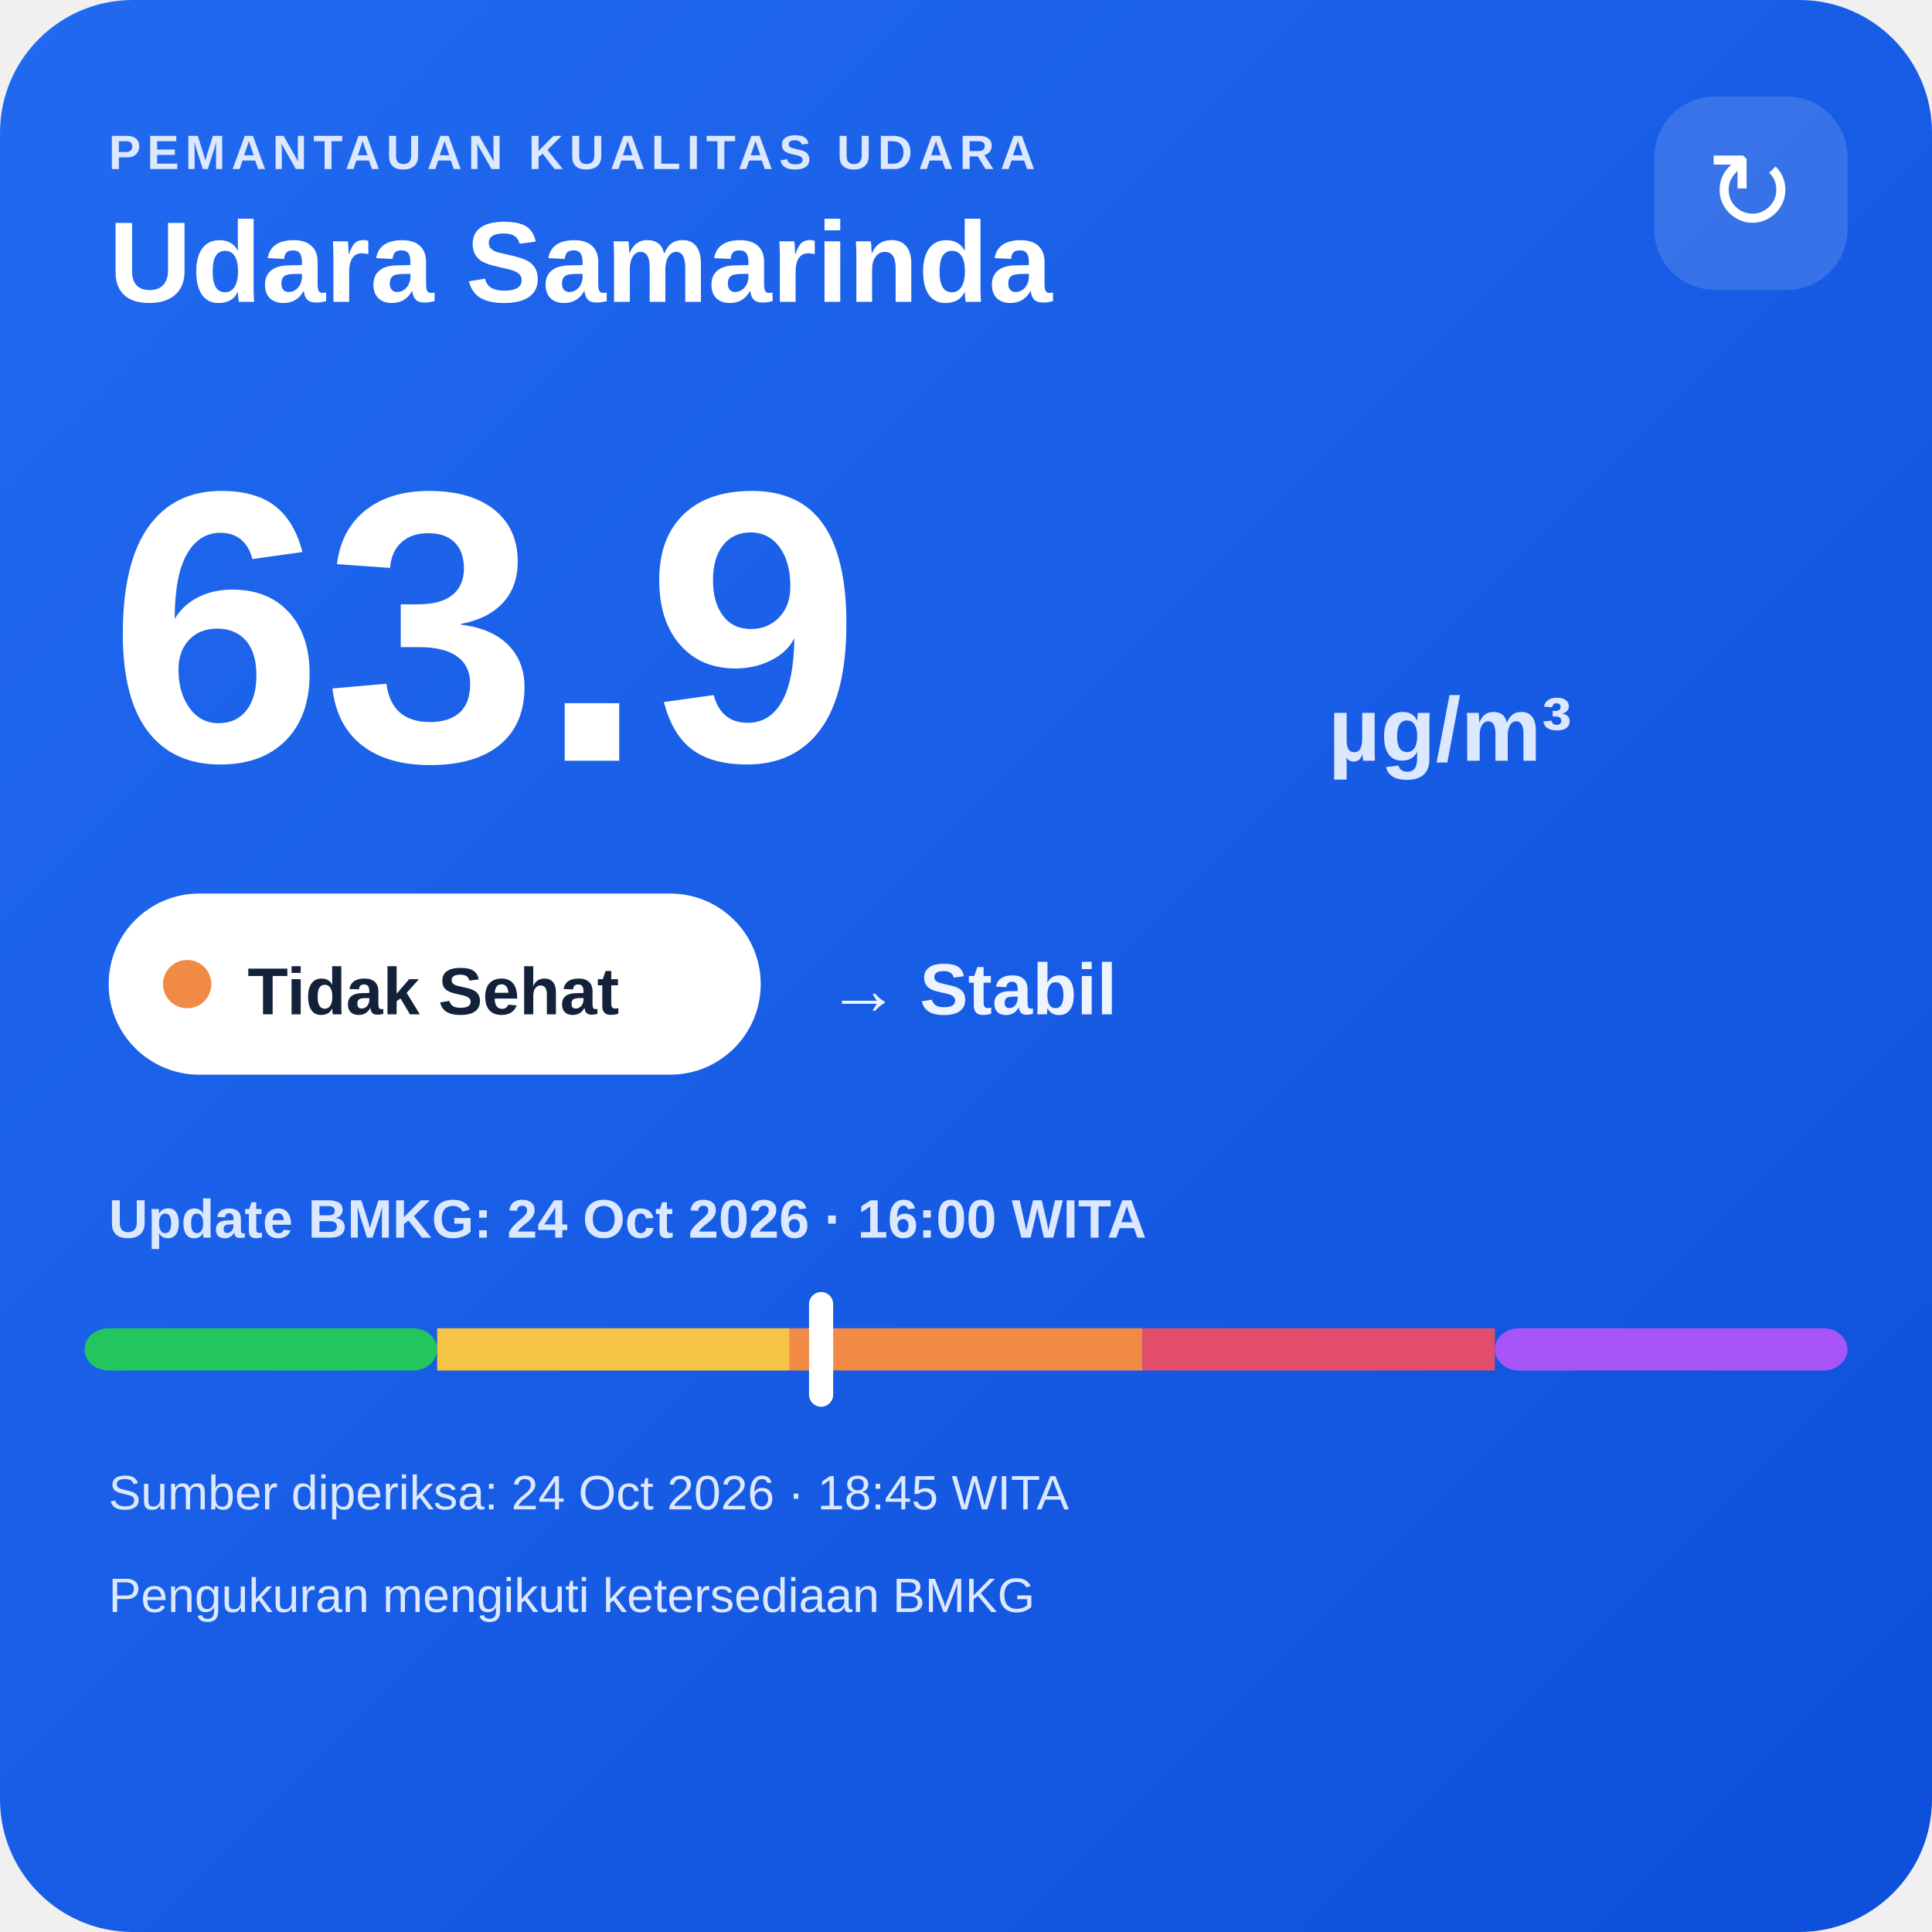
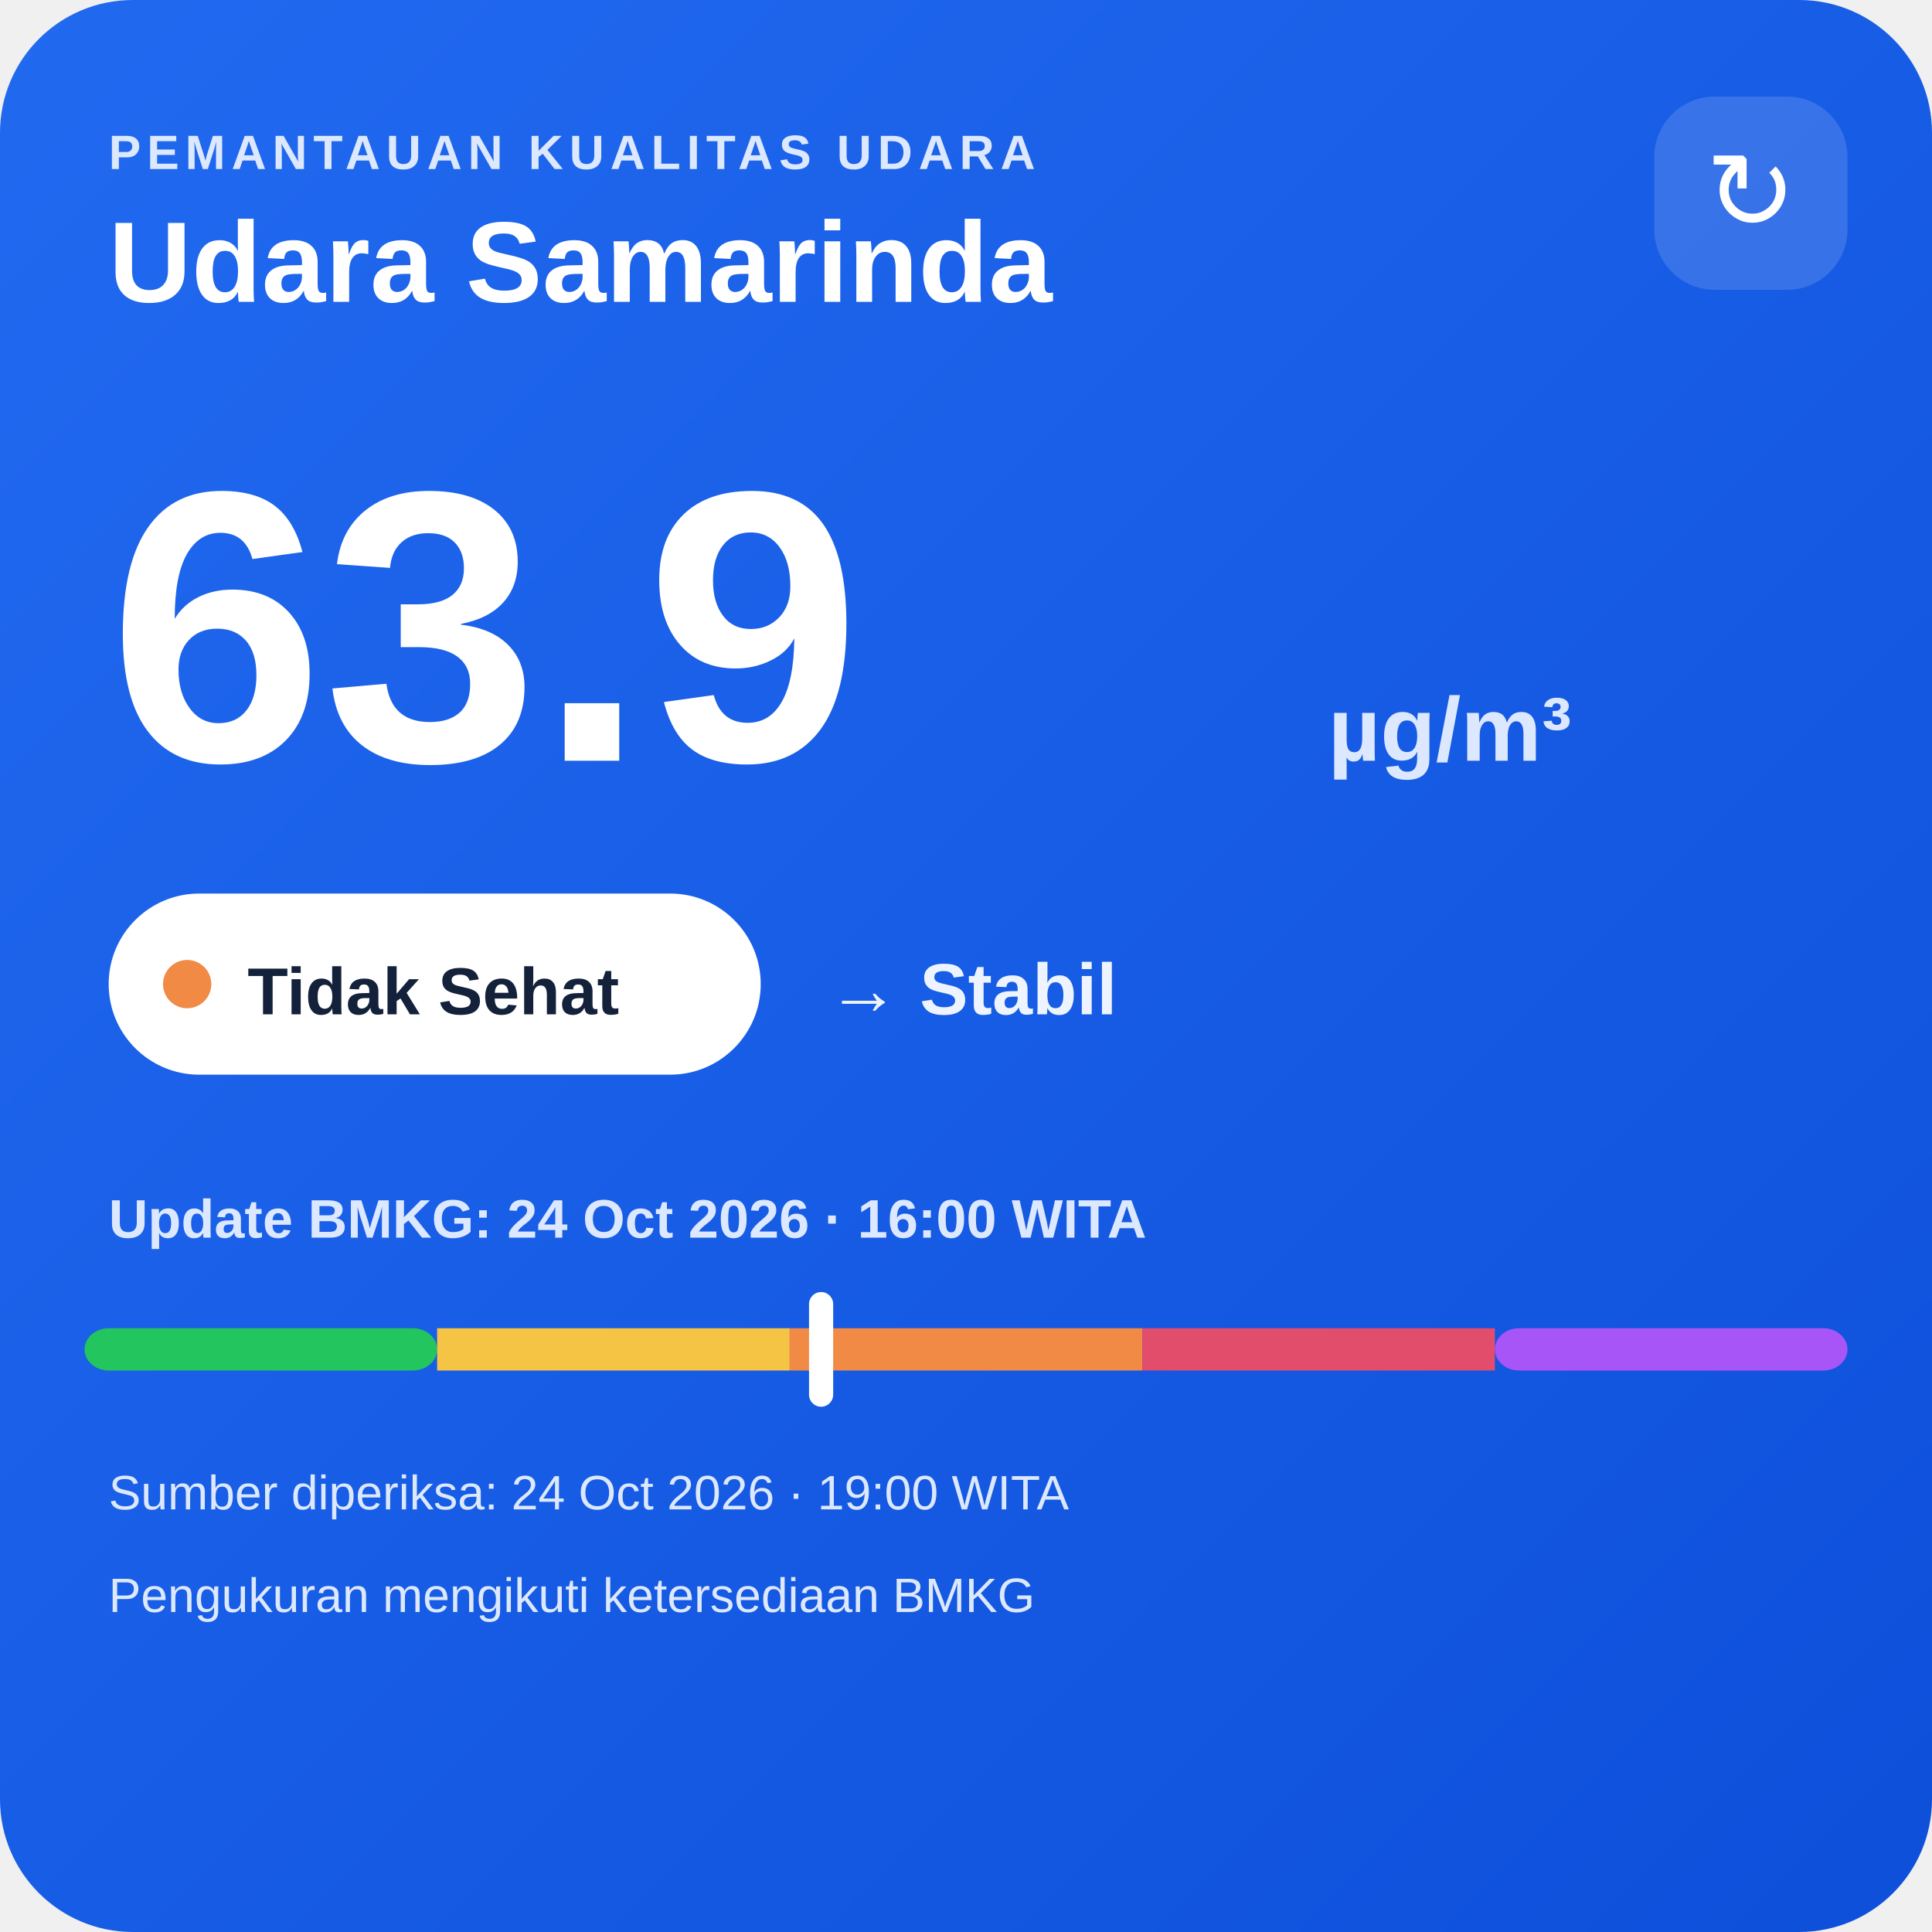
<svg xmlns="http://www.w3.org/2000/svg" width="320" height="320" viewBox="0 0 320 320">
  <defs>
    <linearGradient id="bg" x1="0" y1="0" x2="1" y2="1">
      <stop offset="0" stop-color="#216af0" />
      <stop offset="1" stop-color="#0e4fda" />
    </linearGradient>
  </defs>
  <rect width="320" height="320" rx="22" fill="url(#bg)" />
  <text x="18" y="28" fill="#dce8ff" font-family="Arial,sans-serif" font-size="8" font-weight="700" letter-spacing="1">PEMANTAUAN KUALITAS UDARA</text>
  <text x="18" y="50" fill="#ffffff" font-family="Arial,sans-serif" font-size="19" font-weight="700">Udara Samarinda</text>
  <rect x="274" y="16" width="32" height="32" rx="10" fill="#ffffff" fill-opacity=".14" />
  <text x="290" y="38" text-anchor="middle" fill="#ffffff" font-family="Arial,sans-serif" font-size="18">↻</text>
  <text x="18" y="126" fill="#ffffff" font-family="Arial,sans-serif" font-size="64" font-weight="800">63.9</text>
  <text x="220" y="126" fill="#dce8ff" font-family="Arial,sans-serif" font-size="15" font-weight="700">µg/m³</text>
  <rect x="18" y="148" width="108" height="30" rx="15" fill="#ffffff" />
  <circle cx="31" cy="163" r="4" fill="#f08a45" />
  <text x="41" y="168" fill="#13213a" font-family="Arial,sans-serif" font-size="11" font-weight="700">Tidak Sehat</text>
  <text x="137" y="168" fill="#eef4ff" font-family="Arial,sans-serif" font-size="12" font-weight="700">→ Stabil</text>
  <text x="18" y="205" fill="#dce8ff" font-family="Arial,sans-serif" font-size="9" font-weight="700">Update BMKG: 24 Oct 2026 · 16:00 WITA</text>
  <rect x="14" y="220" width="58.4" height="7" rx="4" fill="#22c55e" />
  <rect x="72.4" y="220" width="58.4" height="7" fill="#f6c445" />
  <rect x="130.8" y="220" width="58.4" height="7" fill="#f08a45" />
  <rect x="189.2" y="220" width="58.4" height="7" fill="#e24d6b" />
  <rect x="247.6" y="220" width="58.4" height="7" rx="4" fill="#a855f7" />
  <rect x="134.0" y="214" width="4" height="19" rx="2" fill="#ffffff" />
-   <text x="18" y="250" fill="#dce8ff" font-family="Arial,sans-serif" font-size="8">Sumber diperiksa: 24 Oct 2026 · 18:45 WITA</text>
+   <text x="18" y="250" fill="#dce8ff" font-family="Arial,sans-serif" font-size="8">Sumber diperiksa: 24 Oct 2026 · 19:00 WITA</text>
  <text x="18" y="267" fill="#dce8ff" font-family="Arial,sans-serif" font-size="8">Pengukuran mengikuti ketersediaan BMKG</text>
</svg>
